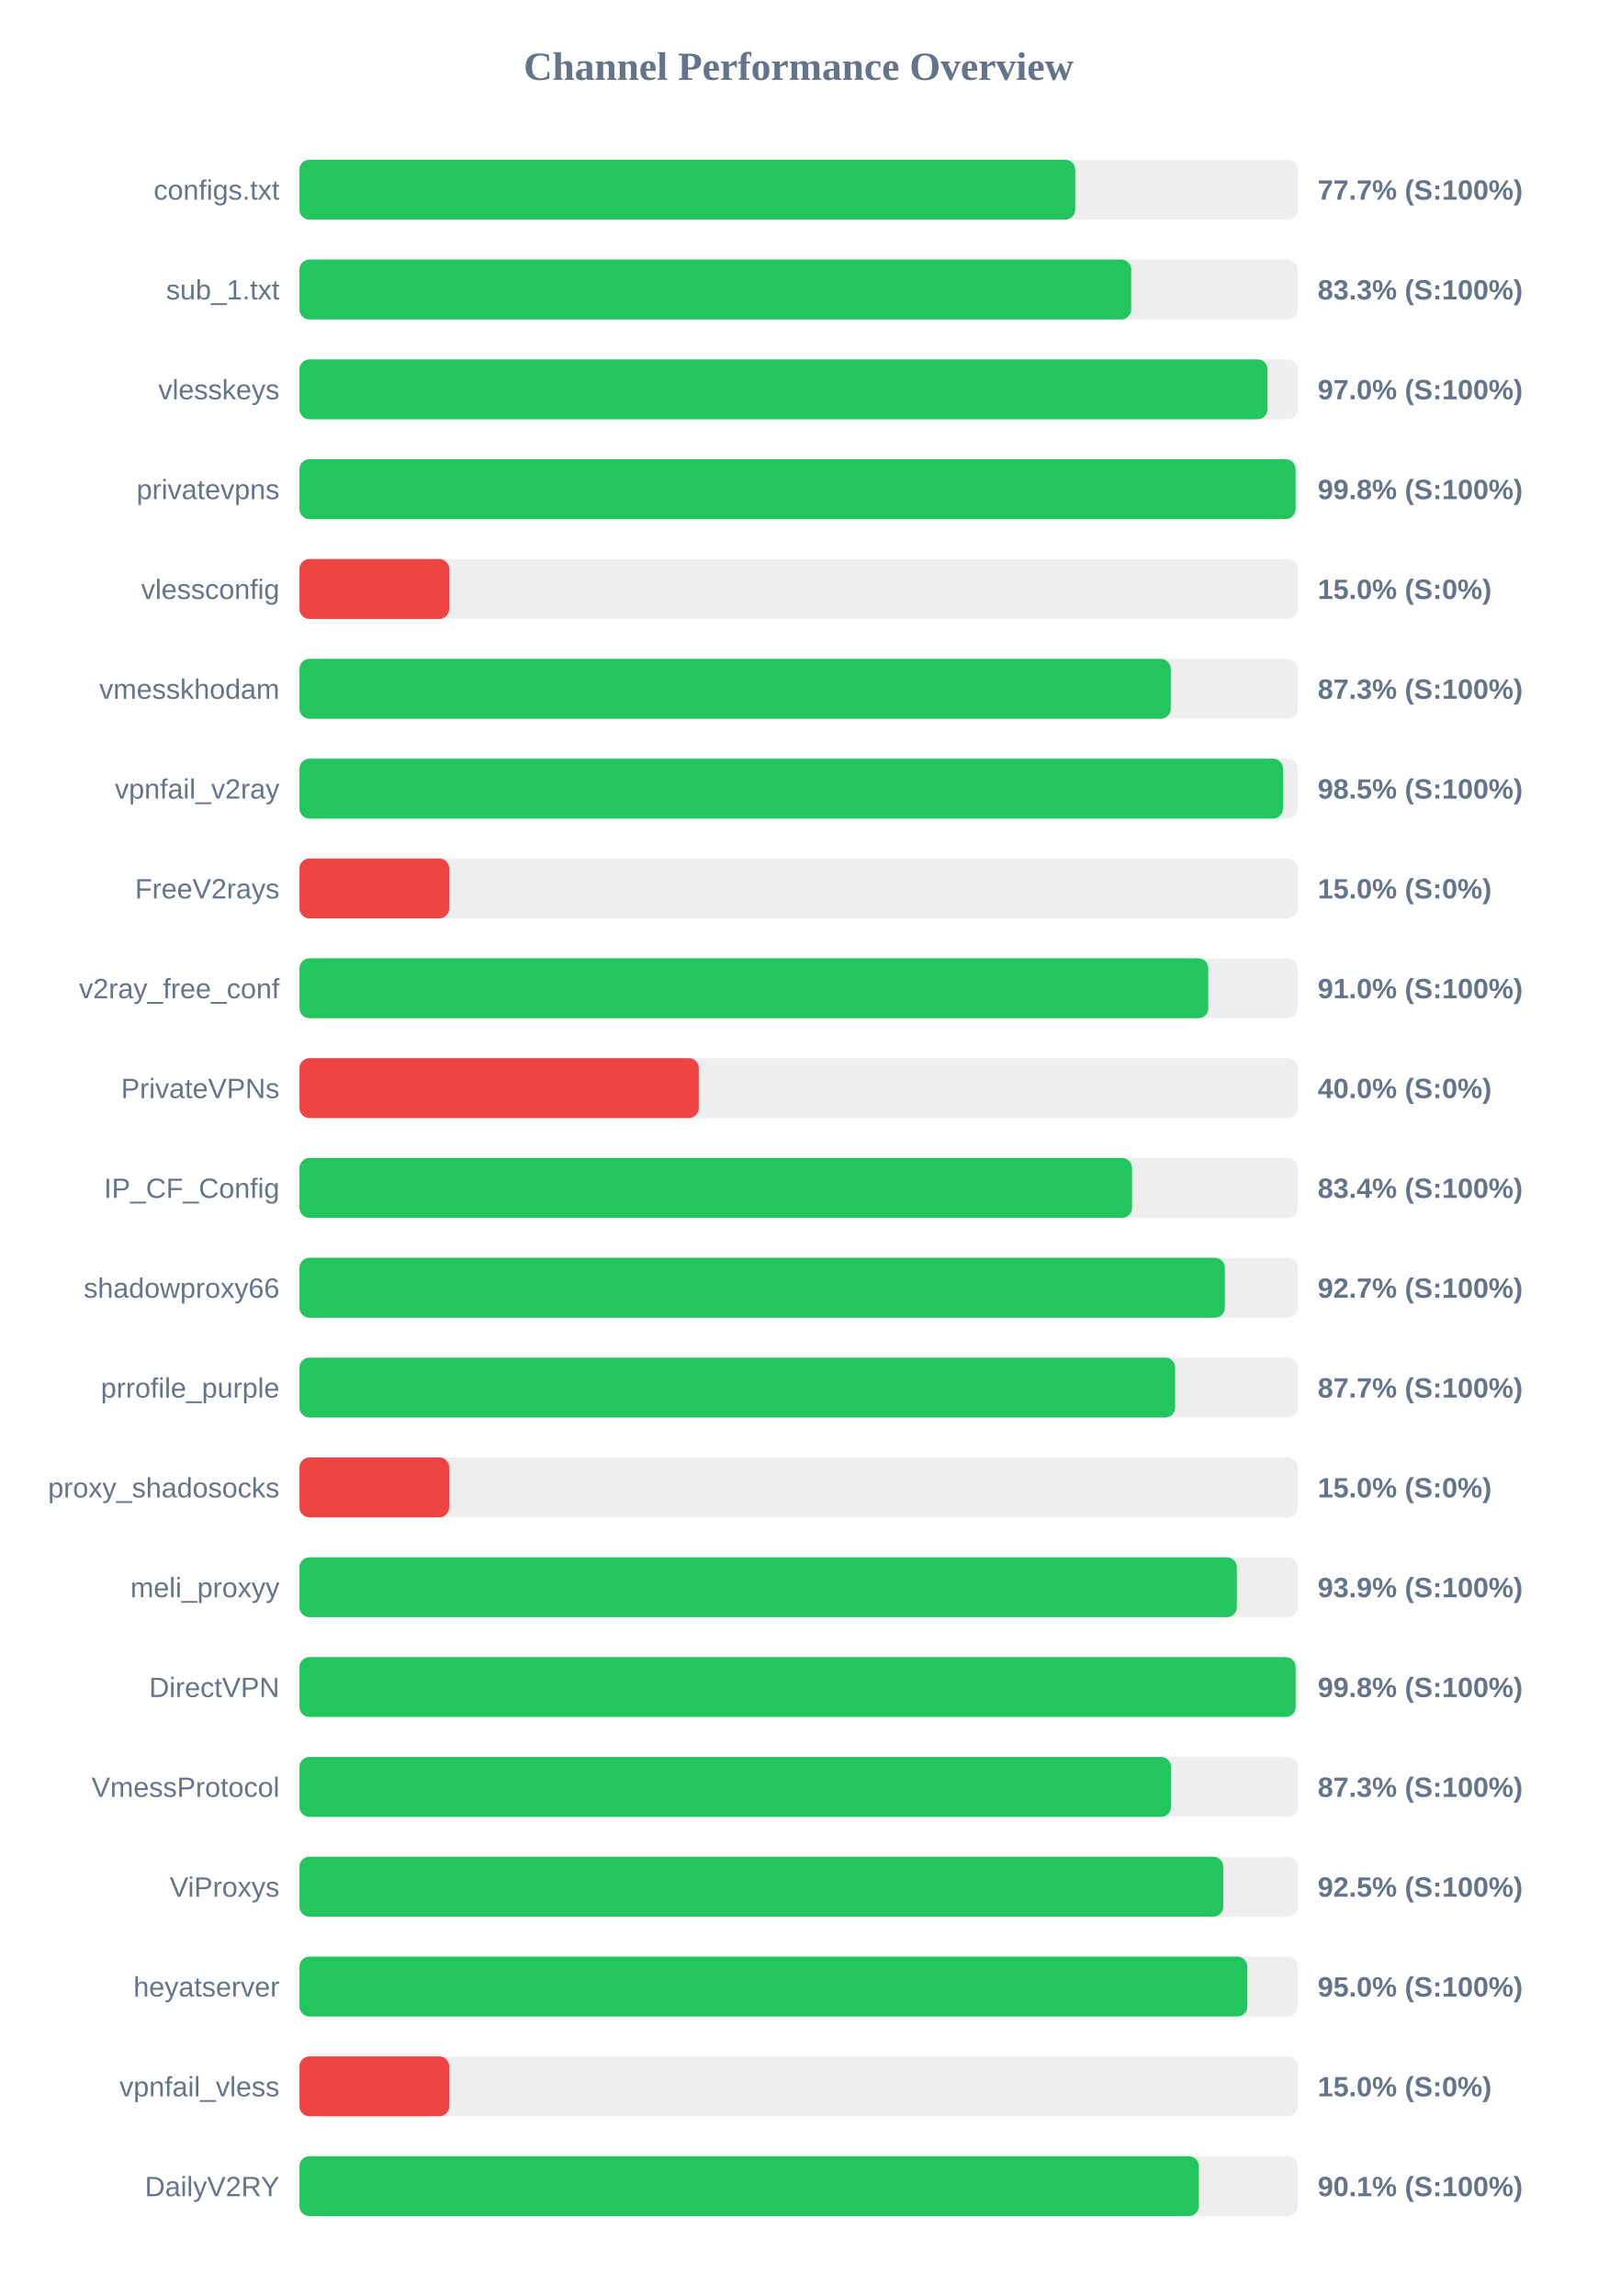
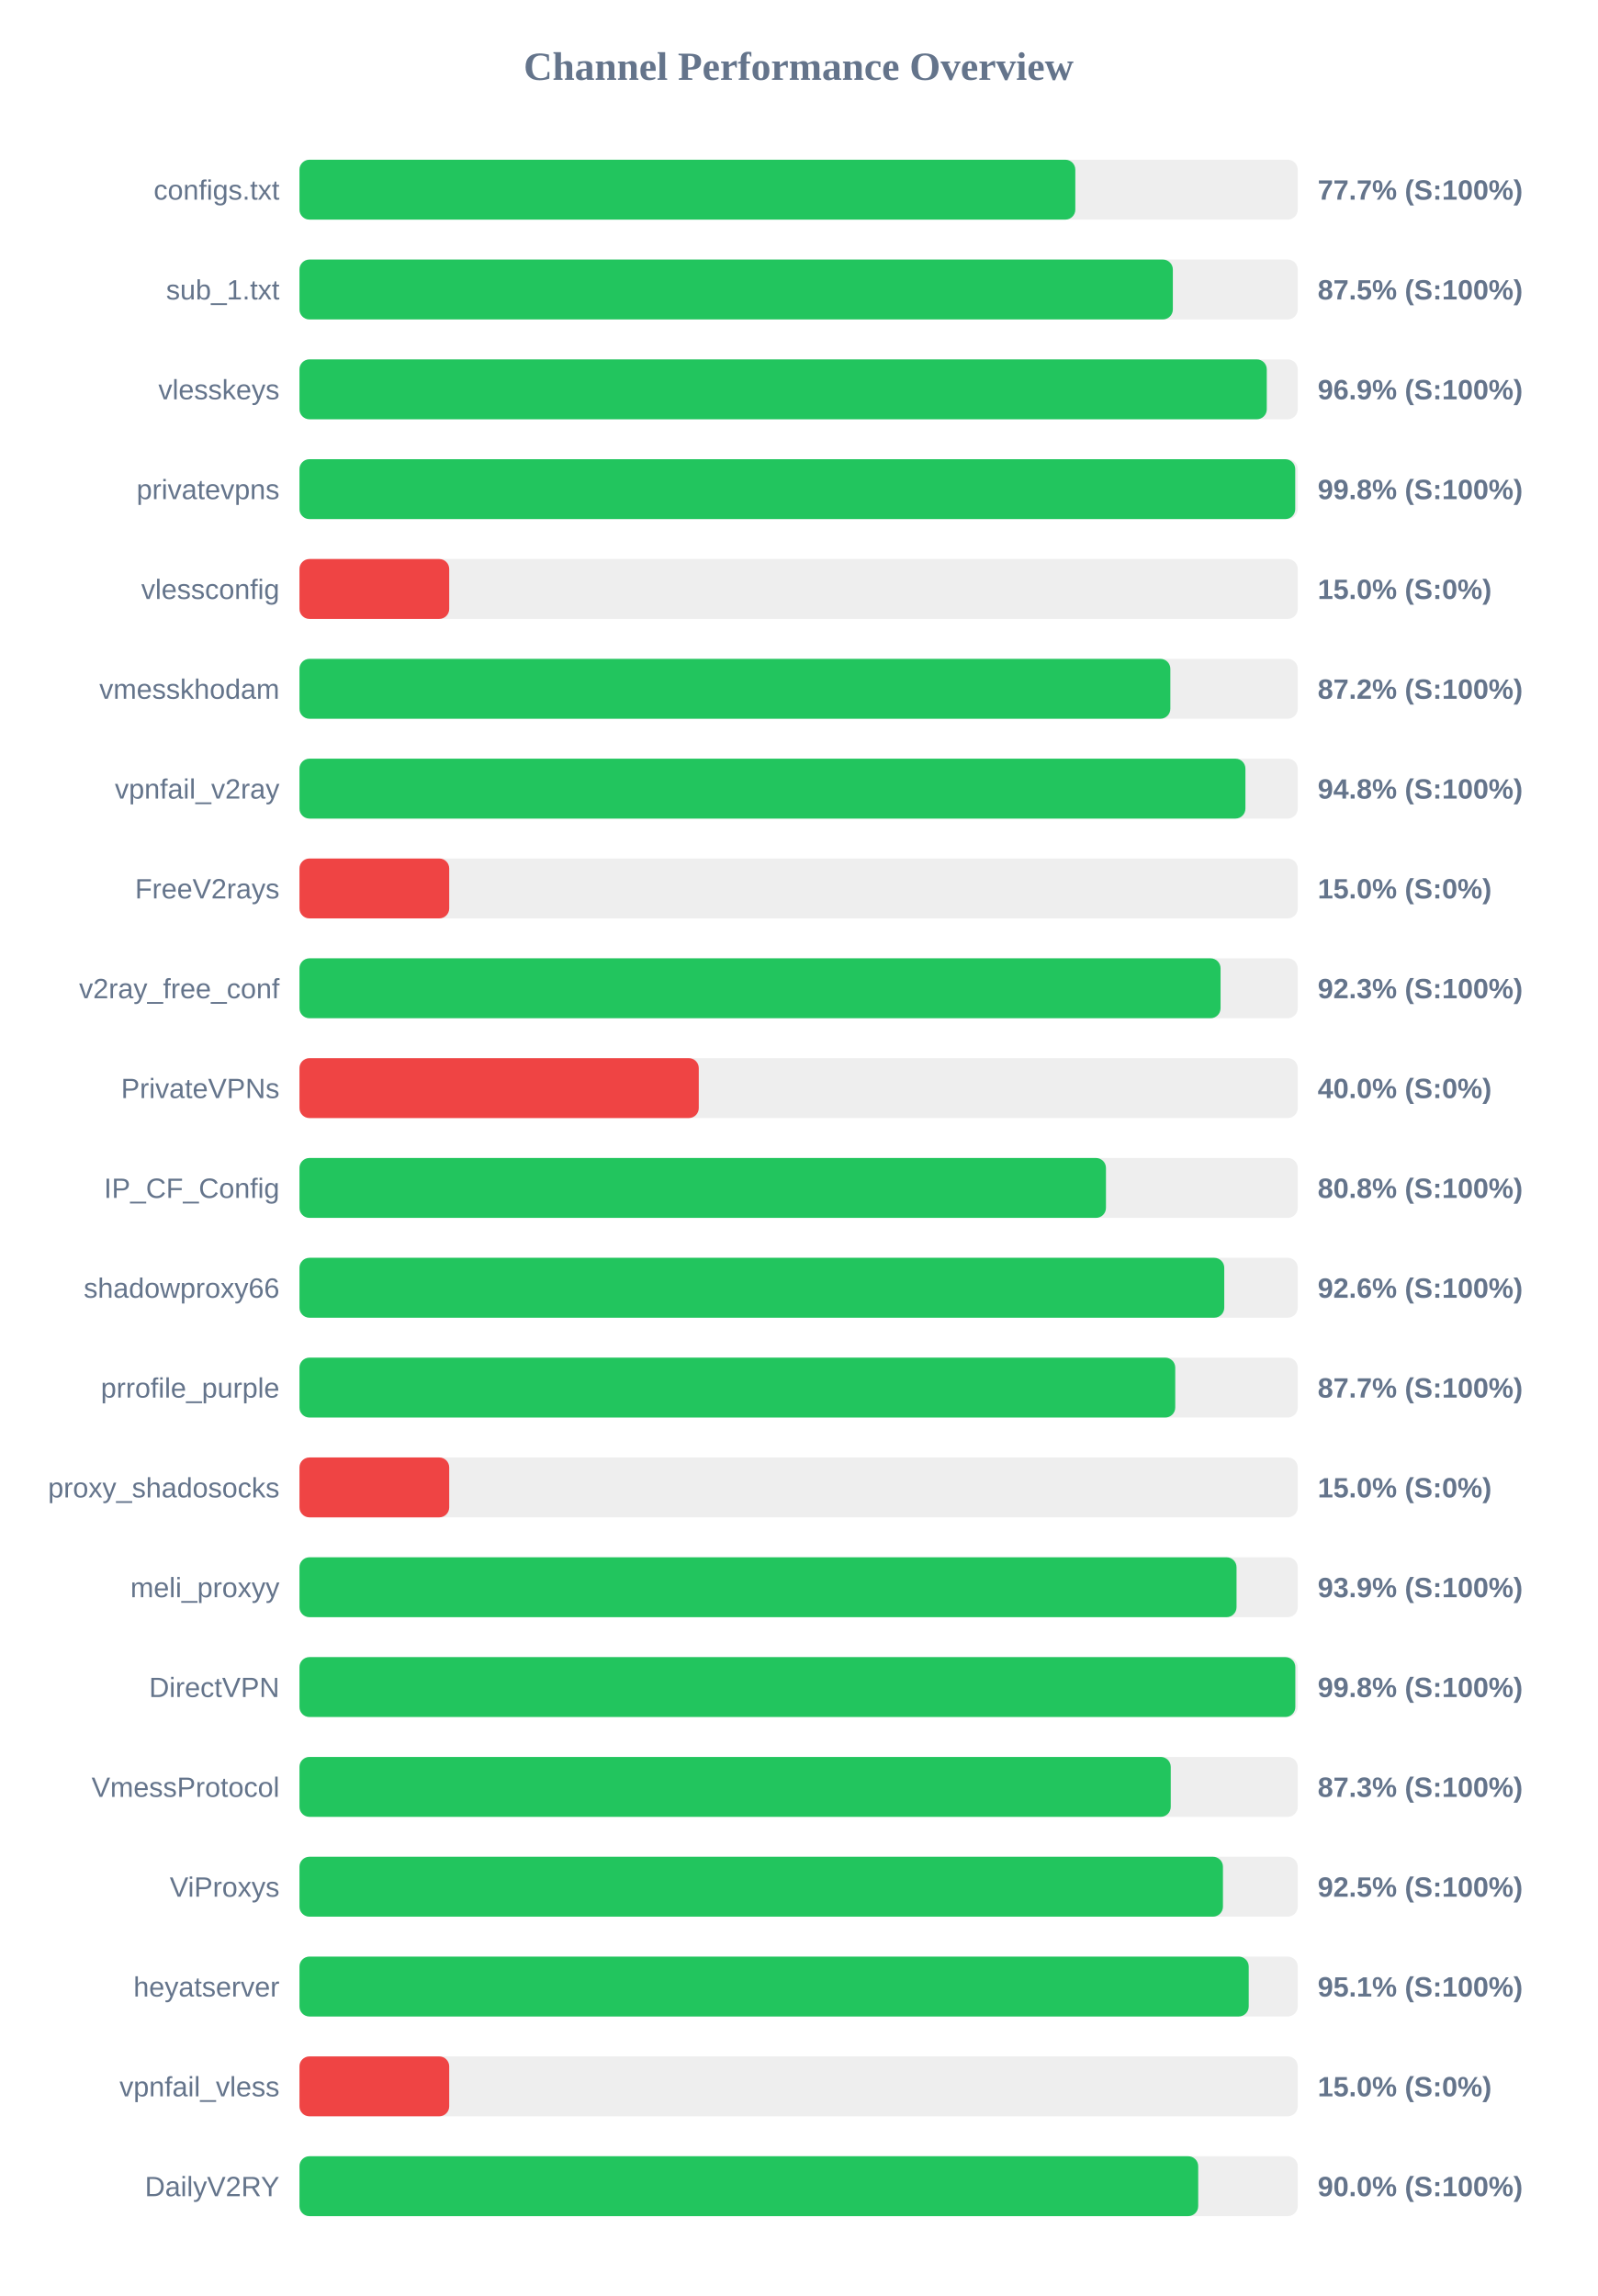
<svg xmlns="http://www.w3.org/2000/svg" width="800" height="1150" version="1.1">
  <style>
        .row { font: 14px Arial; fill: #64748b; }
        .score { font: bold 14px Arial; fill: #64748b; }
    </style>
  <text x="400" y="40" text-anchor="middle" font-size="20px" font-weight="bold" fill="#64748b">Channel Performance Overview</text>
  <rect x="150" y="80" width="500" height="30" fill="#eee" rx="5" />
-   <rect x="150" y="80" width="388.55" height="30" fill="#22c55e" rx="5" />
+   <rect x="150" y="80" width="388.6" height="30" fill="#22c55e" rx="5" />
  <text x="140" y="100" text-anchor="end" class="row">configs.txt</text>
  <text x="660" y="100" text-anchor="start" class="score">77.7% (S:100%)</text>
  <rect x="150" y="130" width="500" height="30" fill="#eee" rx="5" />
-   <rect x="150" y="130" width="416.6" height="30" fill="#22c55e" rx="5" />
+   <rect x="150" y="130" width="437.45" height="30" fill="#22c55e" rx="5" />
  <text x="140" y="150" text-anchor="end" class="row">sub_1.txt</text>
-   <text x="660" y="150" text-anchor="start" class="score">83.3% (S:100%)</text>
+   <text x="660" y="150" text-anchor="start" class="score">87.5% (S:100%)</text>
  <rect x="150" y="180" width="500" height="30" fill="#eee" rx="5" />
-   <rect x="150" y="180" width="484.85" height="30" fill="#22c55e" rx="5" />
+   <rect x="150" y="180" width="484.5" height="30" fill="#22c55e" rx="5" />
  <text x="140" y="200" text-anchor="end" class="row">vlesskeys</text>
-   <text x="660" y="200" text-anchor="start" class="score">97.0% (S:100%)</text>
+   <text x="660" y="200" text-anchor="start" class="score">96.9% (S:100%)</text>
  <rect x="150" y="230" width="500" height="30" fill="#eee" rx="5" />
-   <rect x="150" y="230" width="498.9" height="30" fill="#22c55e" rx="5" />
+   <rect x="150" y="230" width="498.75" height="30" fill="#22c55e" rx="5" />
  <text x="140" y="250" text-anchor="end" class="row">privatevpns</text>
  <text x="660" y="250" text-anchor="start" class="score">99.8% (S:100%)</text>
  <rect x="150" y="280" width="500" height="30" fill="#eee" rx="5" />
  <rect x="150" y="280" width="75.0" height="30" fill="#ef4444" rx="5" />
  <text x="140" y="300" text-anchor="end" class="row">vlessconfig</text>
  <text x="660" y="300" text-anchor="start" class="score">15.0% (S:0%)</text>
  <rect x="150" y="330" width="500" height="30" fill="#eee" rx="5" />
-   <rect x="150" y="330" width="436.4" height="30" fill="#22c55e" rx="5" />
+   <rect x="150" y="330" width="436.2" height="30" fill="#22c55e" rx="5" />
  <text x="140" y="350" text-anchor="end" class="row">vmesskhodam</text>
-   <text x="660" y="350" text-anchor="start" class="score">87.3% (S:100%)</text>
+   <text x="660" y="350" text-anchor="start" class="score">87.2% (S:100%)</text>
  <rect x="150" y="380" width="500" height="30" fill="#eee" rx="5" />
-   <rect x="150" y="380" width="492.6" height="30" fill="#22c55e" rx="5" />
+   <rect x="150" y="380" width="473.8" height="30" fill="#22c55e" rx="5" />
  <text x="140" y="400" text-anchor="end" class="row">vpnfail_v2ray</text>
-   <text x="660" y="400" text-anchor="start" class="score">98.5% (S:100%)</text>
+   <text x="660" y="400" text-anchor="start" class="score">94.8% (S:100%)</text>
  <rect x="150" y="430" width="500" height="30" fill="#eee" rx="5" />
  <rect x="150" y="430" width="75.0" height="30" fill="#ef4444" rx="5" />
  <text x="140" y="450" text-anchor="end" class="row">FreeV2rays</text>
  <text x="660" y="450" text-anchor="start" class="score">15.0% (S:0%)</text>
  <rect x="150" y="480" width="500" height="30" fill="#eee" rx="5" />
-   <rect x="150" y="480" width="455.2" height="30" fill="#22c55e" rx="5" />
+   <rect x="150" y="480" width="461.35" height="30" fill="#22c55e" rx="5" />
  <text x="140" y="500" text-anchor="end" class="row">v2ray_free_conf</text>
-   <text x="660" y="500" text-anchor="start" class="score">91.0% (S:100%)</text>
+   <text x="660" y="500" text-anchor="start" class="score">92.3% (S:100%)</text>
  <rect x="150" y="530" width="500" height="30" fill="#eee" rx="5" />
  <rect x="150" y="530" width="200.0" height="30" fill="#ef4444" rx="5" />
  <text x="140" y="550" text-anchor="end" class="row">PrivateVPNs</text>
  <text x="660" y="550" text-anchor="start" class="score">40.0% (S:0%)</text>
  <rect x="150" y="580" width="500" height="30" fill="#eee" rx="5" />
-   <rect x="150" y="580" width="417.0" height="30" fill="#22c55e" rx="5" />
+   <rect x="150" y="580" width="403.95" height="30" fill="#22c55e" rx="5" />
  <text x="140" y="600" text-anchor="end" class="row">IP_CF_Config</text>
-   <text x="660" y="600" text-anchor="start" class="score">83.4% (S:100%)</text>
+   <text x="660" y="600" text-anchor="start" class="score">80.8% (S:100%)</text>
  <rect x="150" y="630" width="500" height="30" fill="#eee" rx="5" />
-   <rect x="150" y="630" width="463.5" height="30" fill="#22c55e" rx="5" />
+   <rect x="150" y="630" width="463.2" height="30" fill="#22c55e" rx="5" />
  <text x="140" y="650" text-anchor="end" class="row">shadowproxy66</text>
-   <text x="660" y="650" text-anchor="start" class="score">92.7% (S:100%)</text>
+   <text x="660" y="650" text-anchor="start" class="score">92.6% (S:100%)</text>
  <rect x="150" y="680" width="500" height="30" fill="#eee" rx="5" />
-   <rect x="150" y="680" width="438.6" height="30" fill="#22c55e" rx="5" />
+   <rect x="150" y="680" width="438.65" height="30" fill="#22c55e" rx="5" />
  <text x="140" y="700" text-anchor="end" class="row">prrofile_purple</text>
  <text x="660" y="700" text-anchor="start" class="score">87.7% (S:100%)</text>
  <rect x="150" y="730" width="500" height="30" fill="#eee" rx="5" />
  <rect x="150" y="730" width="75.0" height="30" fill="#ef4444" rx="5" />
  <text x="140" y="750" text-anchor="end" class="row">proxy_shadosocks</text>
  <text x="660" y="750" text-anchor="start" class="score">15.0% (S:0%)</text>
  <rect x="150" y="780" width="500" height="30" fill="#eee" rx="5" />
-   <rect x="150" y="780" width="469.5" height="30" fill="#22c55e" rx="5" />
+   <rect x="150" y="780" width="469.35" height="30" fill="#22c55e" rx="5" />
  <text x="140" y="800" text-anchor="end" class="row">meli_proxyy</text>
  <text x="660" y="800" text-anchor="start" class="score">93.9% (S:100%)</text>
  <rect x="150" y="830" width="500" height="30" fill="#eee" rx="5" />
-   <rect x="150" y="830" width="498.95" height="30" fill="#22c55e" rx="5" />
+   <rect x="150" y="830" width="498.8" height="30" fill="#22c55e" rx="5" />
  <text x="140" y="850" text-anchor="end" class="row">DirectVPN</text>
  <text x="660" y="850" text-anchor="start" class="score">99.8% (S:100%)</text>
  <rect x="150" y="880" width="500" height="30" fill="#eee" rx="5" />
-   <rect x="150" y="880" width="436.55" height="30" fill="#22c55e" rx="5" />
+   <rect x="150" y="880" width="436.4" height="30" fill="#22c55e" rx="5" />
  <text x="140" y="900" text-anchor="end" class="row">VmessProtocol</text>
  <text x="660" y="900" text-anchor="start" class="score">87.3% (S:100%)</text>
  <rect x="150" y="930" width="500" height="30" fill="#eee" rx="5" />
-   <rect x="150" y="930" width="462.7" height="30" fill="#22c55e" rx="5" />
+   <rect x="150" y="930" width="462.55" height="30" fill="#22c55e" rx="5" />
  <text x="140" y="950" text-anchor="end" class="row">ViProxys</text>
  <text x="660" y="950" text-anchor="start" class="score">92.5% (S:100%)</text>
  <rect x="150" y="980" width="500" height="30" fill="#eee" rx="5" />
-   <rect x="150" y="980" width="474.75" height="30" fill="#22c55e" rx="5" />
+   <rect x="150" y="980" width="475.45" height="30" fill="#22c55e" rx="5" />
  <text x="140" y="1000" text-anchor="end" class="row">heyatserver</text>
-   <text x="660" y="1000" text-anchor="start" class="score">95.0% (S:100%)</text>
+   <text x="660" y="1000" text-anchor="start" class="score">95.1% (S:100%)</text>
  <rect x="150" y="1030" width="500" height="30" fill="#eee" rx="5" />
  <rect x="150" y="1030" width="75.0" height="30" fill="#ef4444" rx="5" />
  <text x="140" y="1050" text-anchor="end" class="row">vpnfail_vless</text>
  <text x="660" y="1050" text-anchor="start" class="score">15.0% (S:0%)</text>
  <rect x="150" y="1080" width="500" height="30" fill="#eee" rx="5" />
-   <rect x="150" y="1080" width="450.45" height="30" fill="#22c55e" rx="5" />
+   <rect x="150" y="1080" width="450.15" height="30" fill="#22c55e" rx="5" />
  <text x="140" y="1100" text-anchor="end" class="row">DailyV2RY</text>
-   <text x="660" y="1100" text-anchor="start" class="score">90.1% (S:100%)</text>
+   <text x="660" y="1100" text-anchor="start" class="score">90.0% (S:100%)</text>
</svg>
